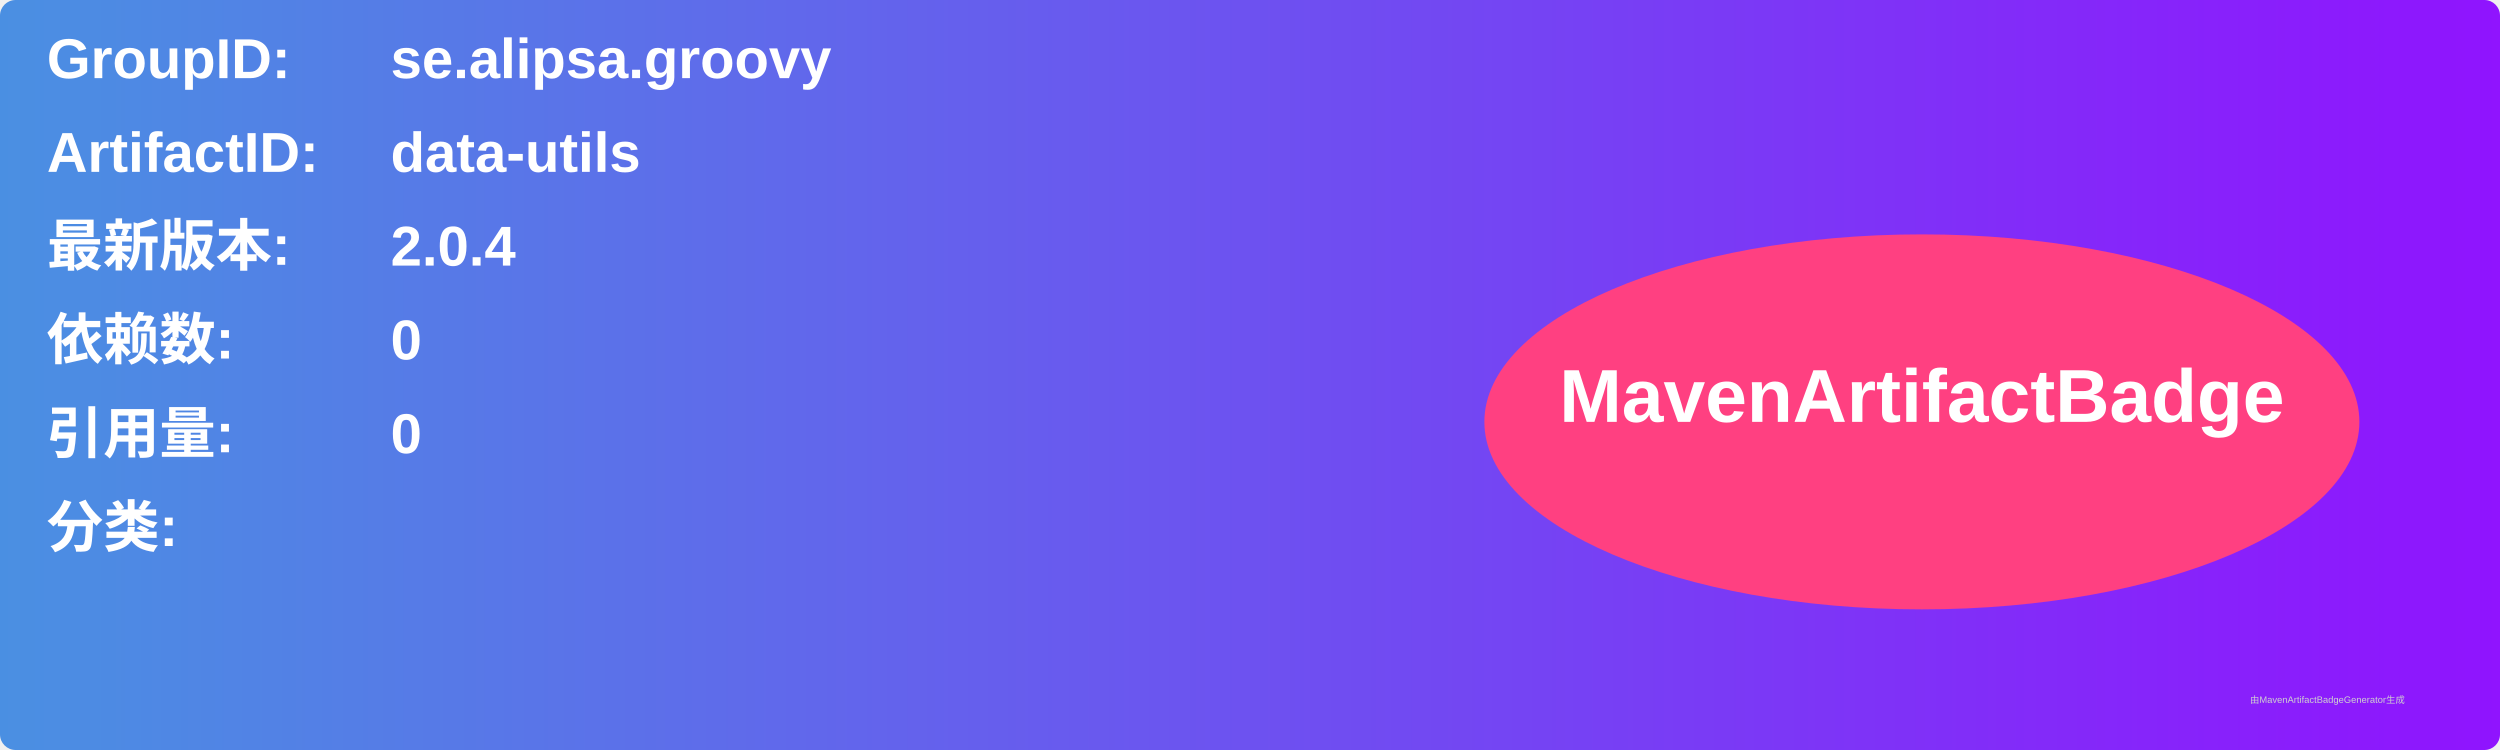
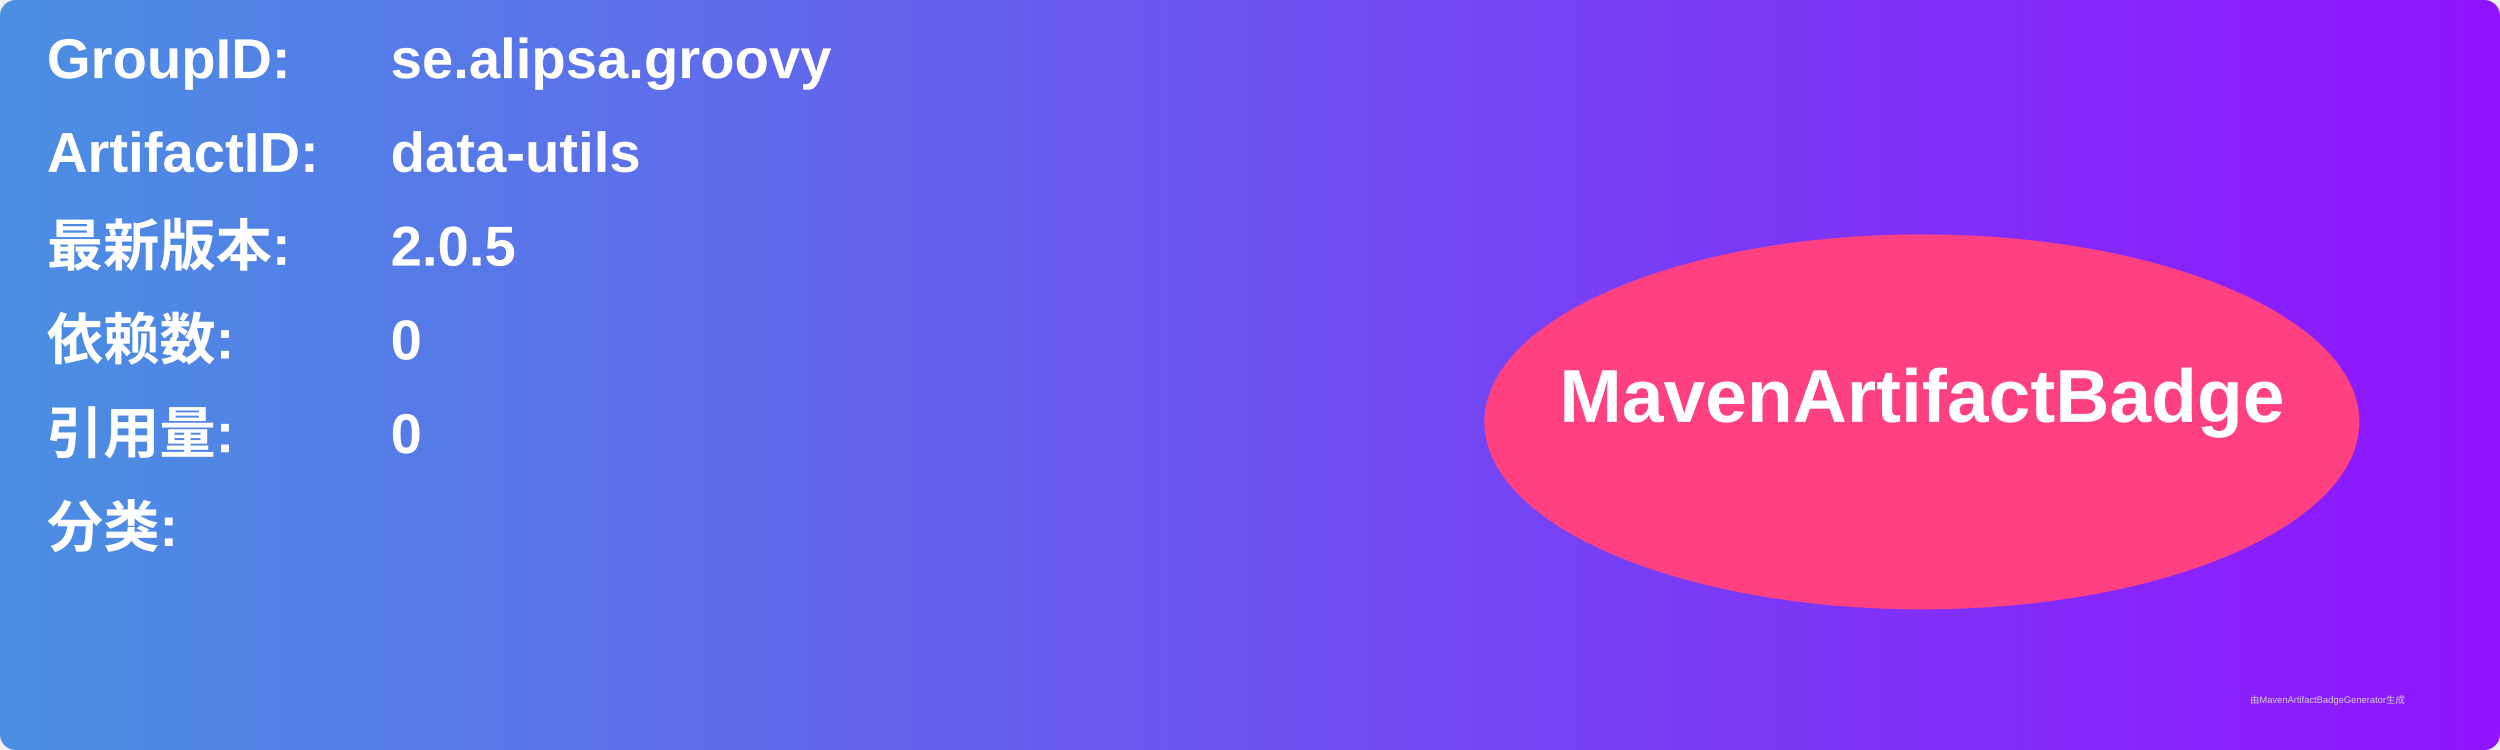
<svg xmlns="http://www.w3.org/2000/svg" width="800" height="240" viewBox="0 0 800 240">
  <linearGradient id="grad" x1="0%" y1="0%" x2="100%" y2="0%">
    <stop offset="0%" stop-color="#4a90e2" />
    <stop offset="100%" stop-color="#9013fe" />
  </linearGradient>
  <rect width="100%" height="100%" rx="5" ry="5" fill="url(#grad)" />
  <g transform="translate(15, 15)">
    <text x="0" y="10" font-family="Arial" font-size="18" fill="white" font-weight="bold" width="260">GroupID:</text>
    <text x="110" y="10" font-family="Arial" font-size="18" fill="white" font-weight="bold" width="460">se.alipsa.groovy</text>
    <text x="0" y="40" font-family="Arial" font-size="18" fill="white" font-weight="bold" width="260">ArtifactID:</text>
    <text x="110" y="40" font-family="Arial" font-size="18" fill="white" font-weight="bold" width="460">data-utils</text>
    <text x="0" y="70" font-family="Arial" font-size="18" fill="white" font-weight="bold">最新版本:</text>
    <text x="110" y="70" font-family="Arial" font-size="18" fill="white" font-weight="bold">
-       <tspan font-weight="bold">2.0.4</tspan>
+       <tspan font-weight="bold">2.0.5</tspan>
    </text>
    <text x="0" y="100" font-family="Arial" font-size="18" fill="white" font-weight="bold">依赖数: </text>
    <text x="110" y="100" font-family="Arial" font-size="18" fill="white">
      <tspan font-weight="bold">0</tspan>
    </text>
    <text x="0" y="130" font-family="Arial" font-size="18" fill="white" font-weight="bold">引用量: </text>
    <text x="110" y="130" font-family="Arial" font-size="18" fill="white">
      <tspan font-weight="bold">0</tspan>
    </text>
    <text x="0" y="160" font-family="Arial" font-size="18" fill="white" font-weight="bold">分类:</text>
    <text x="10" y="190" font-family="Arial" font-size="10" fill="white">
      <tspan font-weight="bold" />
    </text>
    <ellipse cx="600" cy="120" rx="140" ry="60" fill="#ff4081" />
    <text x="600" y="120" text-anchor="middle" font-family="Arial" font-size="24" fill="white" font-weight="bold">MavenArtifactBadge</text>
  </g>
  <text x="720" y="225" font-family="Arial" font-size="3" fill="#d0d0d0">由MavenArtifactBadgeGenerator生成</text>
</svg>
